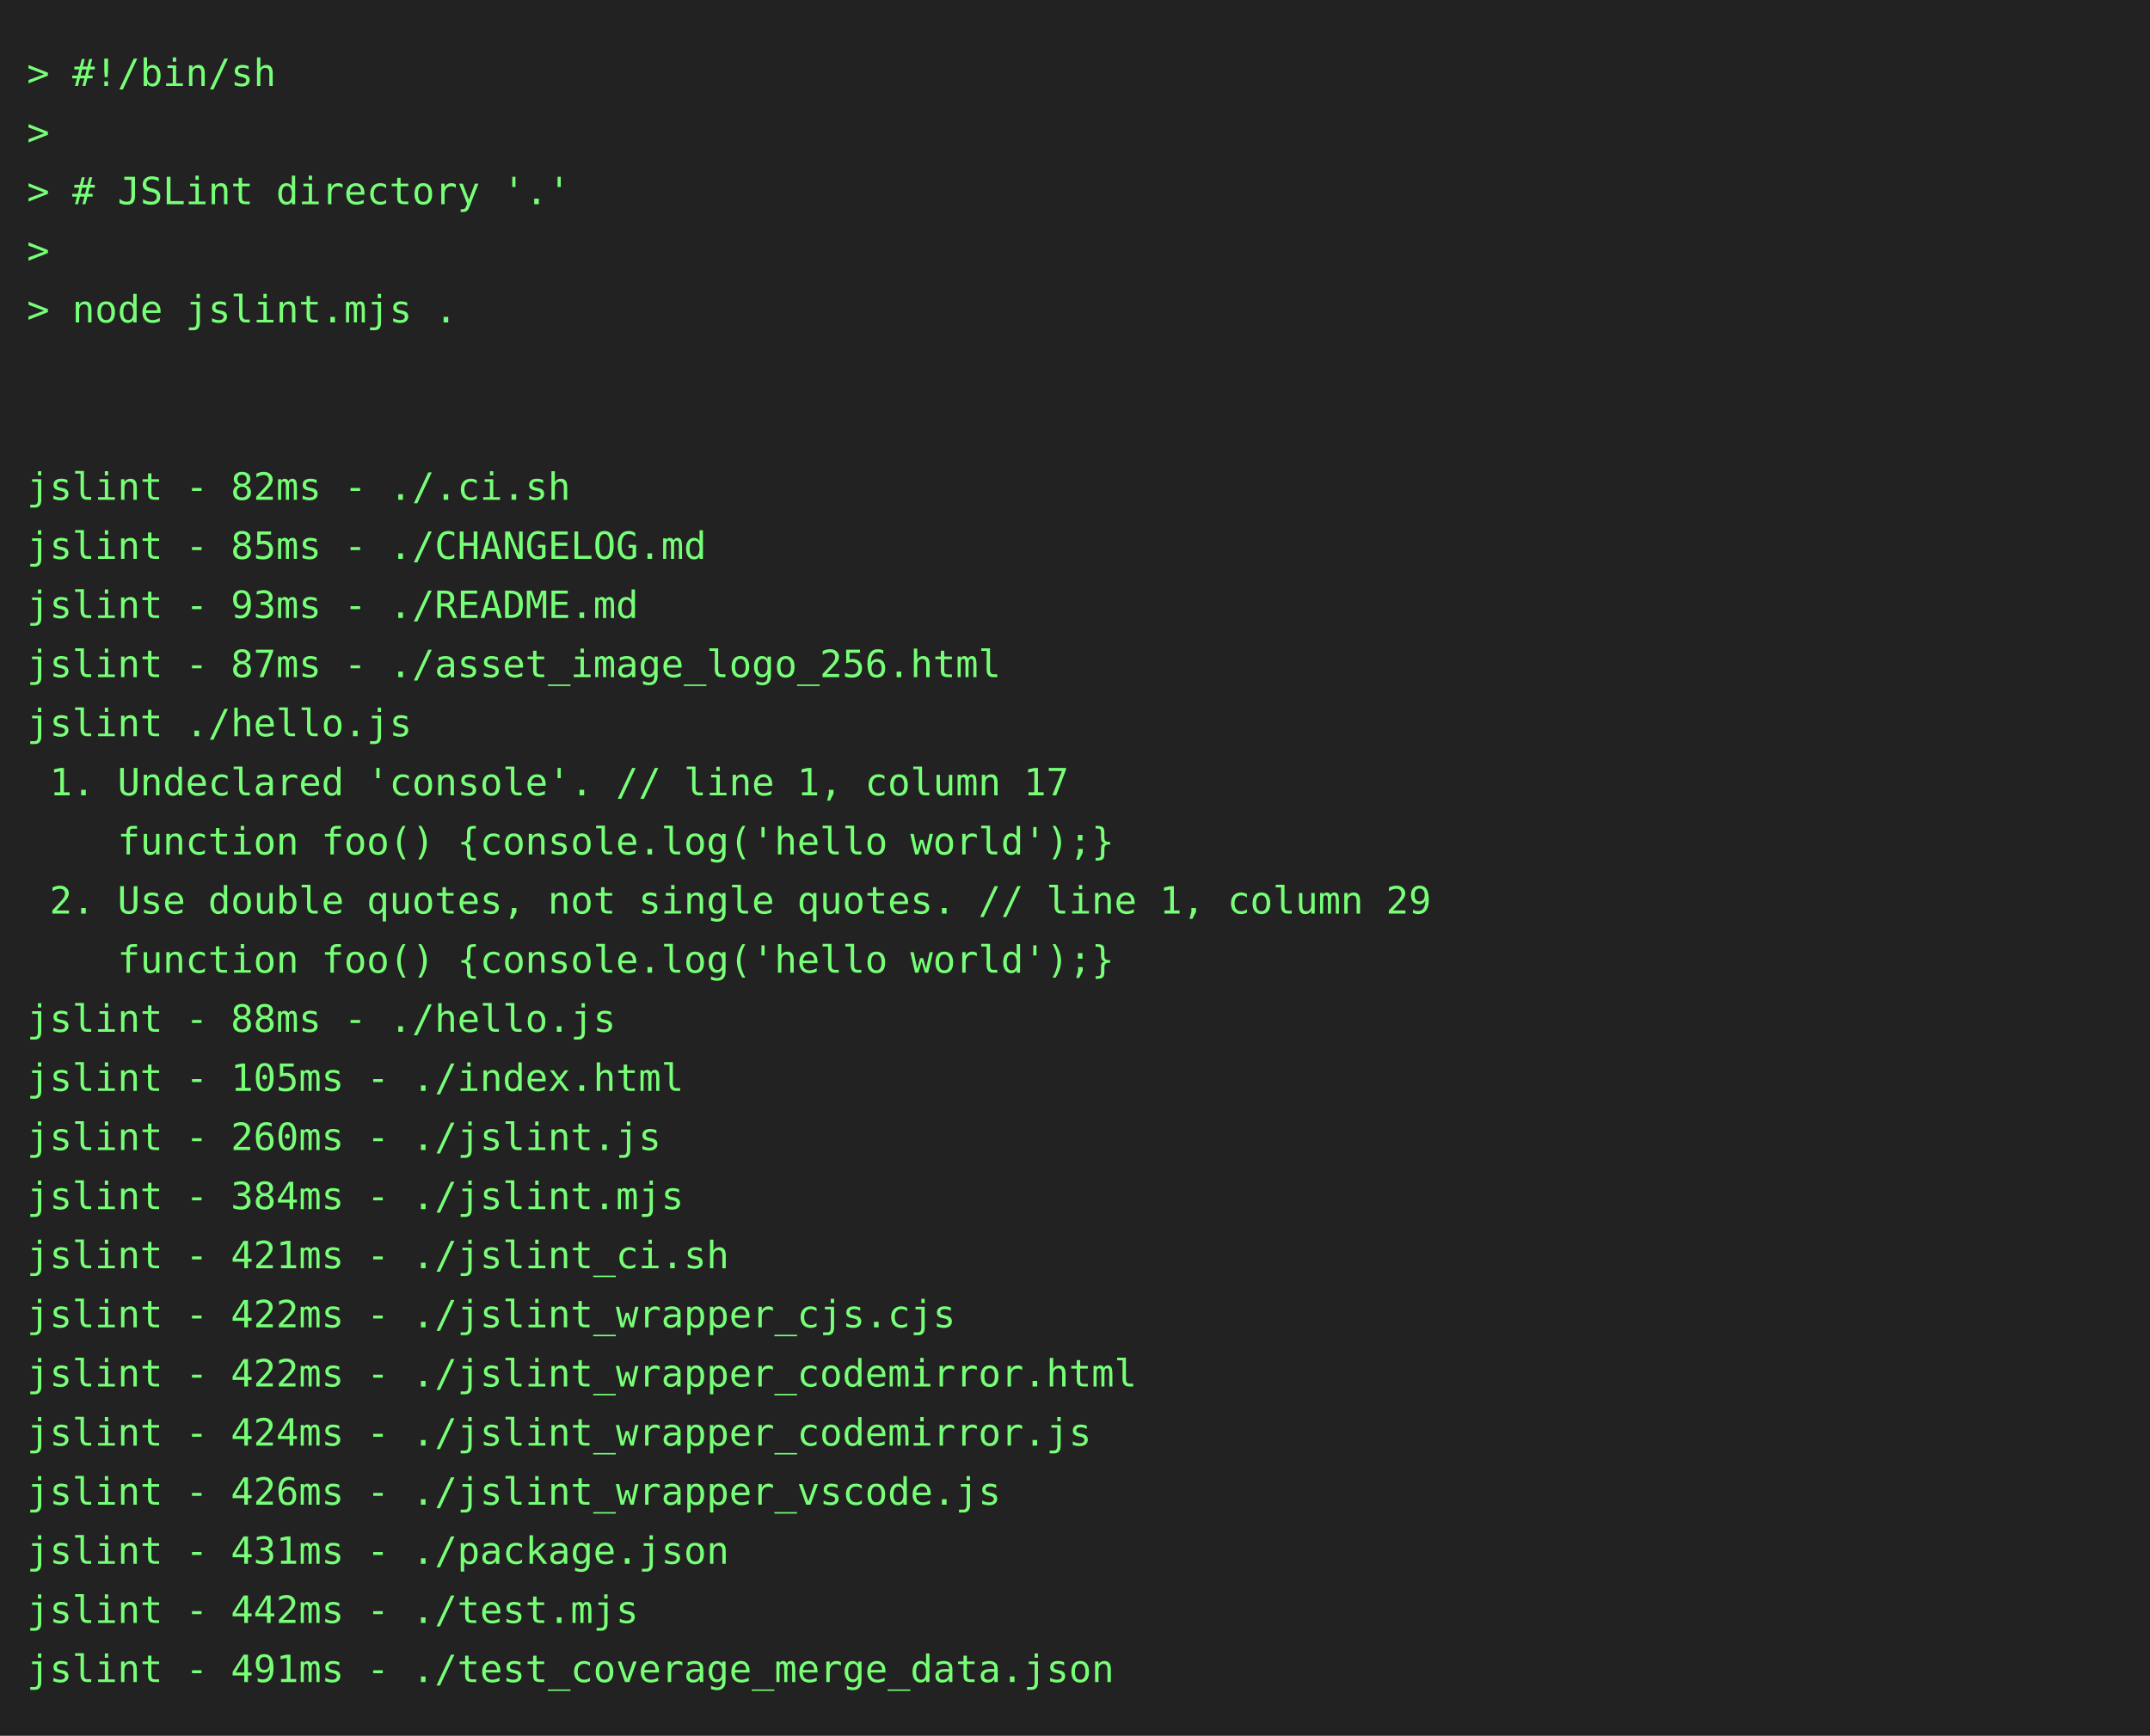
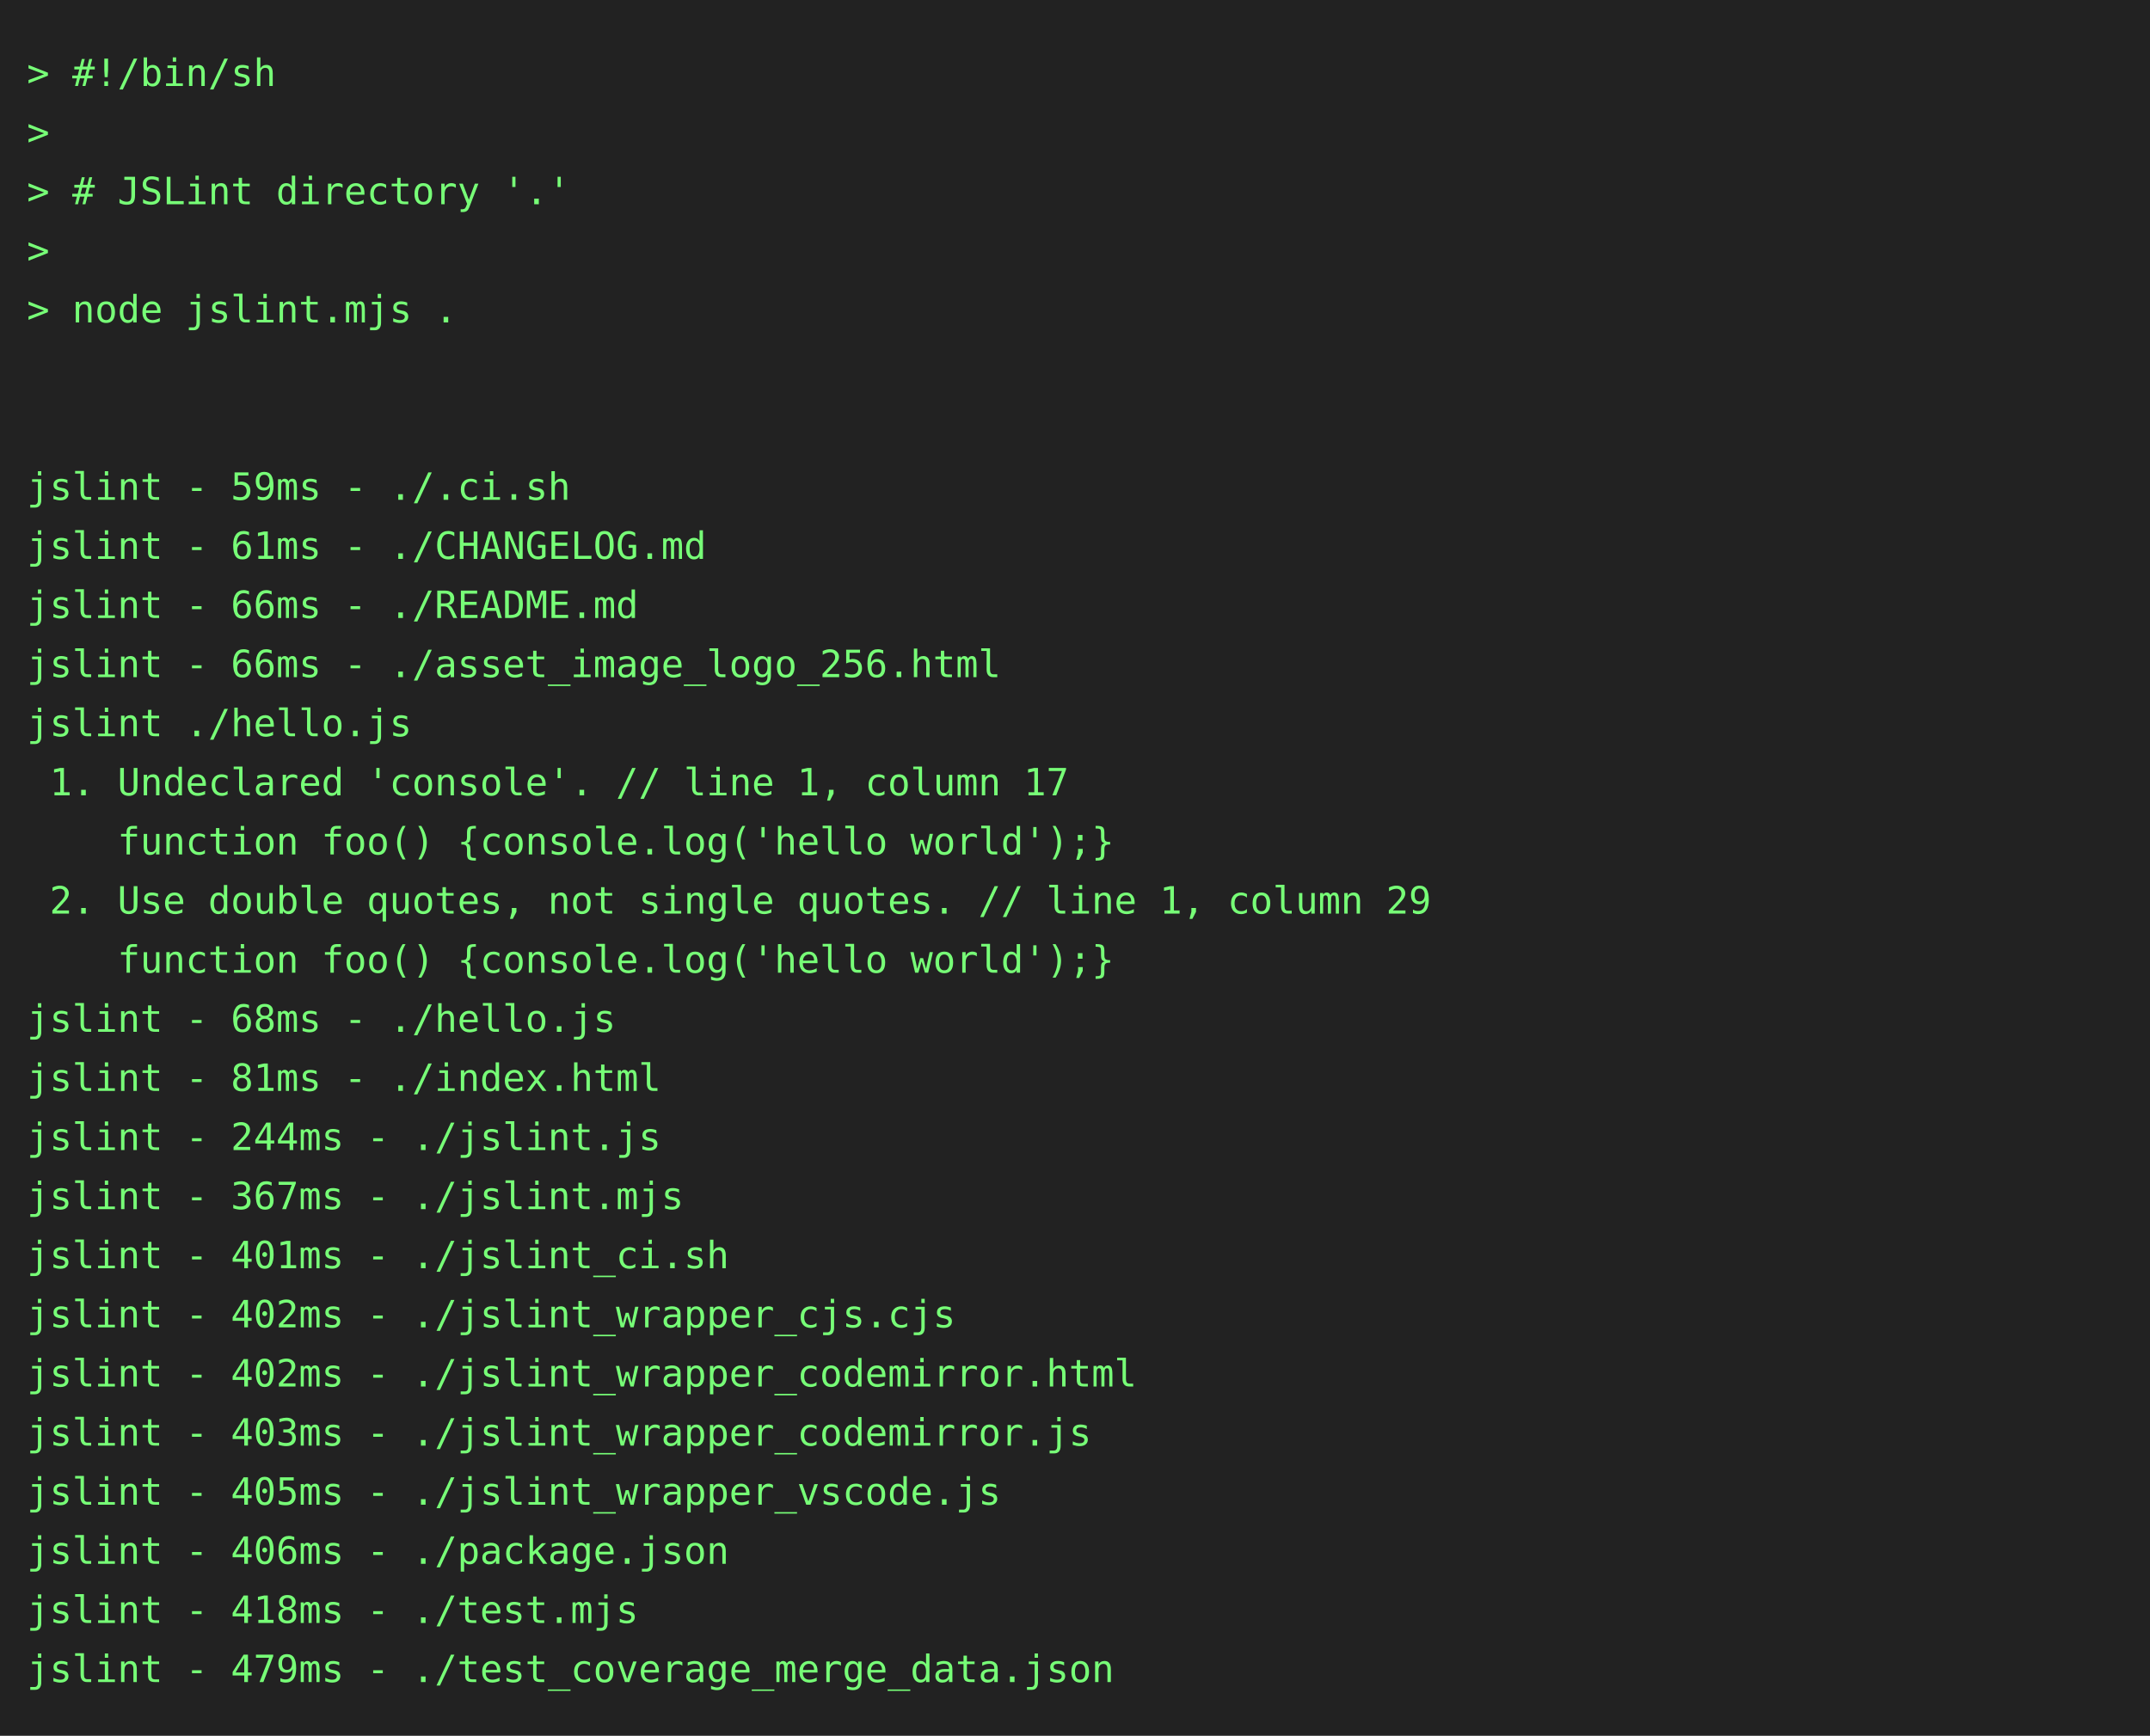
<svg xmlns="http://www.w3.org/2000/svg" height="646" width="800">
  <rect height="646" fill="#222" width="800" />
  <text fill="#7f7" font-family="consolas, menlo, monospace" font-size="14" xml:space="preserve">
    <tspan lengthAdjust="spacingAndGlyphs" textLength="768" x="10" y="32">&gt; #!/bin/sh                                                                                      </tspan>
    <tspan lengthAdjust="spacingAndGlyphs" textLength="768" x="10" y="54">&gt;                                                                                                </tspan>
    <tspan lengthAdjust="spacingAndGlyphs" textLength="768" x="10" y="76">&gt; # JSLint directory '.'                                                                         </tspan>
    <tspan lengthAdjust="spacingAndGlyphs" textLength="768" x="10" y="98">&gt;                                                                                                </tspan>
    <tspan lengthAdjust="spacingAndGlyphs" textLength="768" x="10" y="120">&gt; node jslint.mjs .                                                                              </tspan>
    <tspan lengthAdjust="spacingAndGlyphs" textLength="768" x="10" y="142">                                                                                                 </tspan>
    <tspan lengthAdjust="spacingAndGlyphs" textLength="768" x="10" y="164">                                                                                                 </tspan>
-     <tspan lengthAdjust="spacingAndGlyphs" textLength="768" x="10" y="186">jslint - 82ms - ./.ci.sh                                                                         </tspan>
-     <tspan lengthAdjust="spacingAndGlyphs" textLength="768" x="10" y="208">jslint - 85ms - ./CHANGELOG.md                                                                   </tspan>
-     <tspan lengthAdjust="spacingAndGlyphs" textLength="768" x="10" y="230">jslint - 93ms - ./README.md                                                                      </tspan>
-     <tspan lengthAdjust="spacingAndGlyphs" textLength="768" x="10" y="252">jslint - 87ms - ./asset_image_logo_256.html                                                      </tspan>
+     <tspan lengthAdjust="spacingAndGlyphs" textLength="768" x="10" y="186">jslint - 59ms - ./.ci.sh                                                                         </tspan>
+     <tspan lengthAdjust="spacingAndGlyphs" textLength="768" x="10" y="208">jslint - 61ms - ./CHANGELOG.md                                                                   </tspan>
+     <tspan lengthAdjust="spacingAndGlyphs" textLength="768" x="10" y="230">jslint - 66ms - ./README.md                                                                      </tspan>
+     <tspan lengthAdjust="spacingAndGlyphs" textLength="768" x="10" y="252">jslint - 66ms - ./asset_image_logo_256.html                                                      </tspan>
    <tspan lengthAdjust="spacingAndGlyphs" textLength="768" x="10" y="274">jslint ./hello.js                                                                                </tspan>
    <tspan lengthAdjust="spacingAndGlyphs" textLength="768" x="10" y="296"> 1. Undeclared 'console'. // line 1, column 17                                                   </tspan>
    <tspan lengthAdjust="spacingAndGlyphs" textLength="768" x="10" y="318">    function foo() {console.log('hello world');}                                                 </tspan>
    <tspan lengthAdjust="spacingAndGlyphs" textLength="768" x="10" y="340"> 2. Use double quotes, not single quotes. // line 1, column 29                                   </tspan>
    <tspan lengthAdjust="spacingAndGlyphs" textLength="768" x="10" y="362">    function foo() {console.log('hello world');}                                                 </tspan>
-     <tspan lengthAdjust="spacingAndGlyphs" textLength="768" x="10" y="384">jslint - 88ms - ./hello.js                                                                       </tspan>
-     <tspan lengthAdjust="spacingAndGlyphs" textLength="768" x="10" y="406">jslint - 105ms - ./index.html                                                                    </tspan>
-     <tspan lengthAdjust="spacingAndGlyphs" textLength="768" x="10" y="428">jslint - 260ms - ./jslint.js                                                                     </tspan>
-     <tspan lengthAdjust="spacingAndGlyphs" textLength="768" x="10" y="450">jslint - 384ms - ./jslint.mjs                                                                    </tspan>
-     <tspan lengthAdjust="spacingAndGlyphs" textLength="768" x="10" y="472">jslint - 421ms - ./jslint_ci.sh                                                                  </tspan>
-     <tspan lengthAdjust="spacingAndGlyphs" textLength="768" x="10" y="494">jslint - 422ms - ./jslint_wrapper_cjs.cjs                                                        </tspan>
-     <tspan lengthAdjust="spacingAndGlyphs" textLength="768" x="10" y="516">jslint - 422ms - ./jslint_wrapper_codemirror.html                                                </tspan>
-     <tspan lengthAdjust="spacingAndGlyphs" textLength="768" x="10" y="538">jslint - 424ms - ./jslint_wrapper_codemirror.js                                                  </tspan>
-     <tspan lengthAdjust="spacingAndGlyphs" textLength="768" x="10" y="560">jslint - 426ms - ./jslint_wrapper_vscode.js                                                      </tspan>
-     <tspan lengthAdjust="spacingAndGlyphs" textLength="768" x="10" y="582">jslint - 431ms - ./package.json                                                                  </tspan>
-     <tspan lengthAdjust="spacingAndGlyphs" textLength="768" x="10" y="604">jslint - 442ms - ./test.mjs                                                                      </tspan>
-     <tspan lengthAdjust="spacingAndGlyphs" textLength="768" x="10" y="626">jslint - 491ms - ./test_coverage_merge_data.json                                                 </tspan>
+     <tspan lengthAdjust="spacingAndGlyphs" textLength="768" x="10" y="384">jslint - 68ms - ./hello.js                                                                       </tspan>
+     <tspan lengthAdjust="spacingAndGlyphs" textLength="768" x="10" y="406">jslint - 81ms - ./index.html                                                                     </tspan>
+     <tspan lengthAdjust="spacingAndGlyphs" textLength="768" x="10" y="428">jslint - 244ms - ./jslint.js                                                                     </tspan>
+     <tspan lengthAdjust="spacingAndGlyphs" textLength="768" x="10" y="450">jslint - 367ms - ./jslint.mjs                                                                    </tspan>
+     <tspan lengthAdjust="spacingAndGlyphs" textLength="768" x="10" y="472">jslint - 401ms - ./jslint_ci.sh                                                                  </tspan>
+     <tspan lengthAdjust="spacingAndGlyphs" textLength="768" x="10" y="494">jslint - 402ms - ./jslint_wrapper_cjs.cjs                                                        </tspan>
+     <tspan lengthAdjust="spacingAndGlyphs" textLength="768" x="10" y="516">jslint - 402ms - ./jslint_wrapper_codemirror.html                                                </tspan>
+     <tspan lengthAdjust="spacingAndGlyphs" textLength="768" x="10" y="538">jslint - 403ms - ./jslint_wrapper_codemirror.js                                                  </tspan>
+     <tspan lengthAdjust="spacingAndGlyphs" textLength="768" x="10" y="560">jslint - 405ms - ./jslint_wrapper_vscode.js                                                      </tspan>
+     <tspan lengthAdjust="spacingAndGlyphs" textLength="768" x="10" y="582">jslint - 406ms - ./package.json                                                                  </tspan>
+     <tspan lengthAdjust="spacingAndGlyphs" textLength="768" x="10" y="604">jslint - 418ms - ./test.mjs                                                                      </tspan>
+     <tspan lengthAdjust="spacingAndGlyphs" textLength="768" x="10" y="626">jslint - 479ms - ./test_coverage_merge_data.json                                                 </tspan>
  </text>
</svg>
